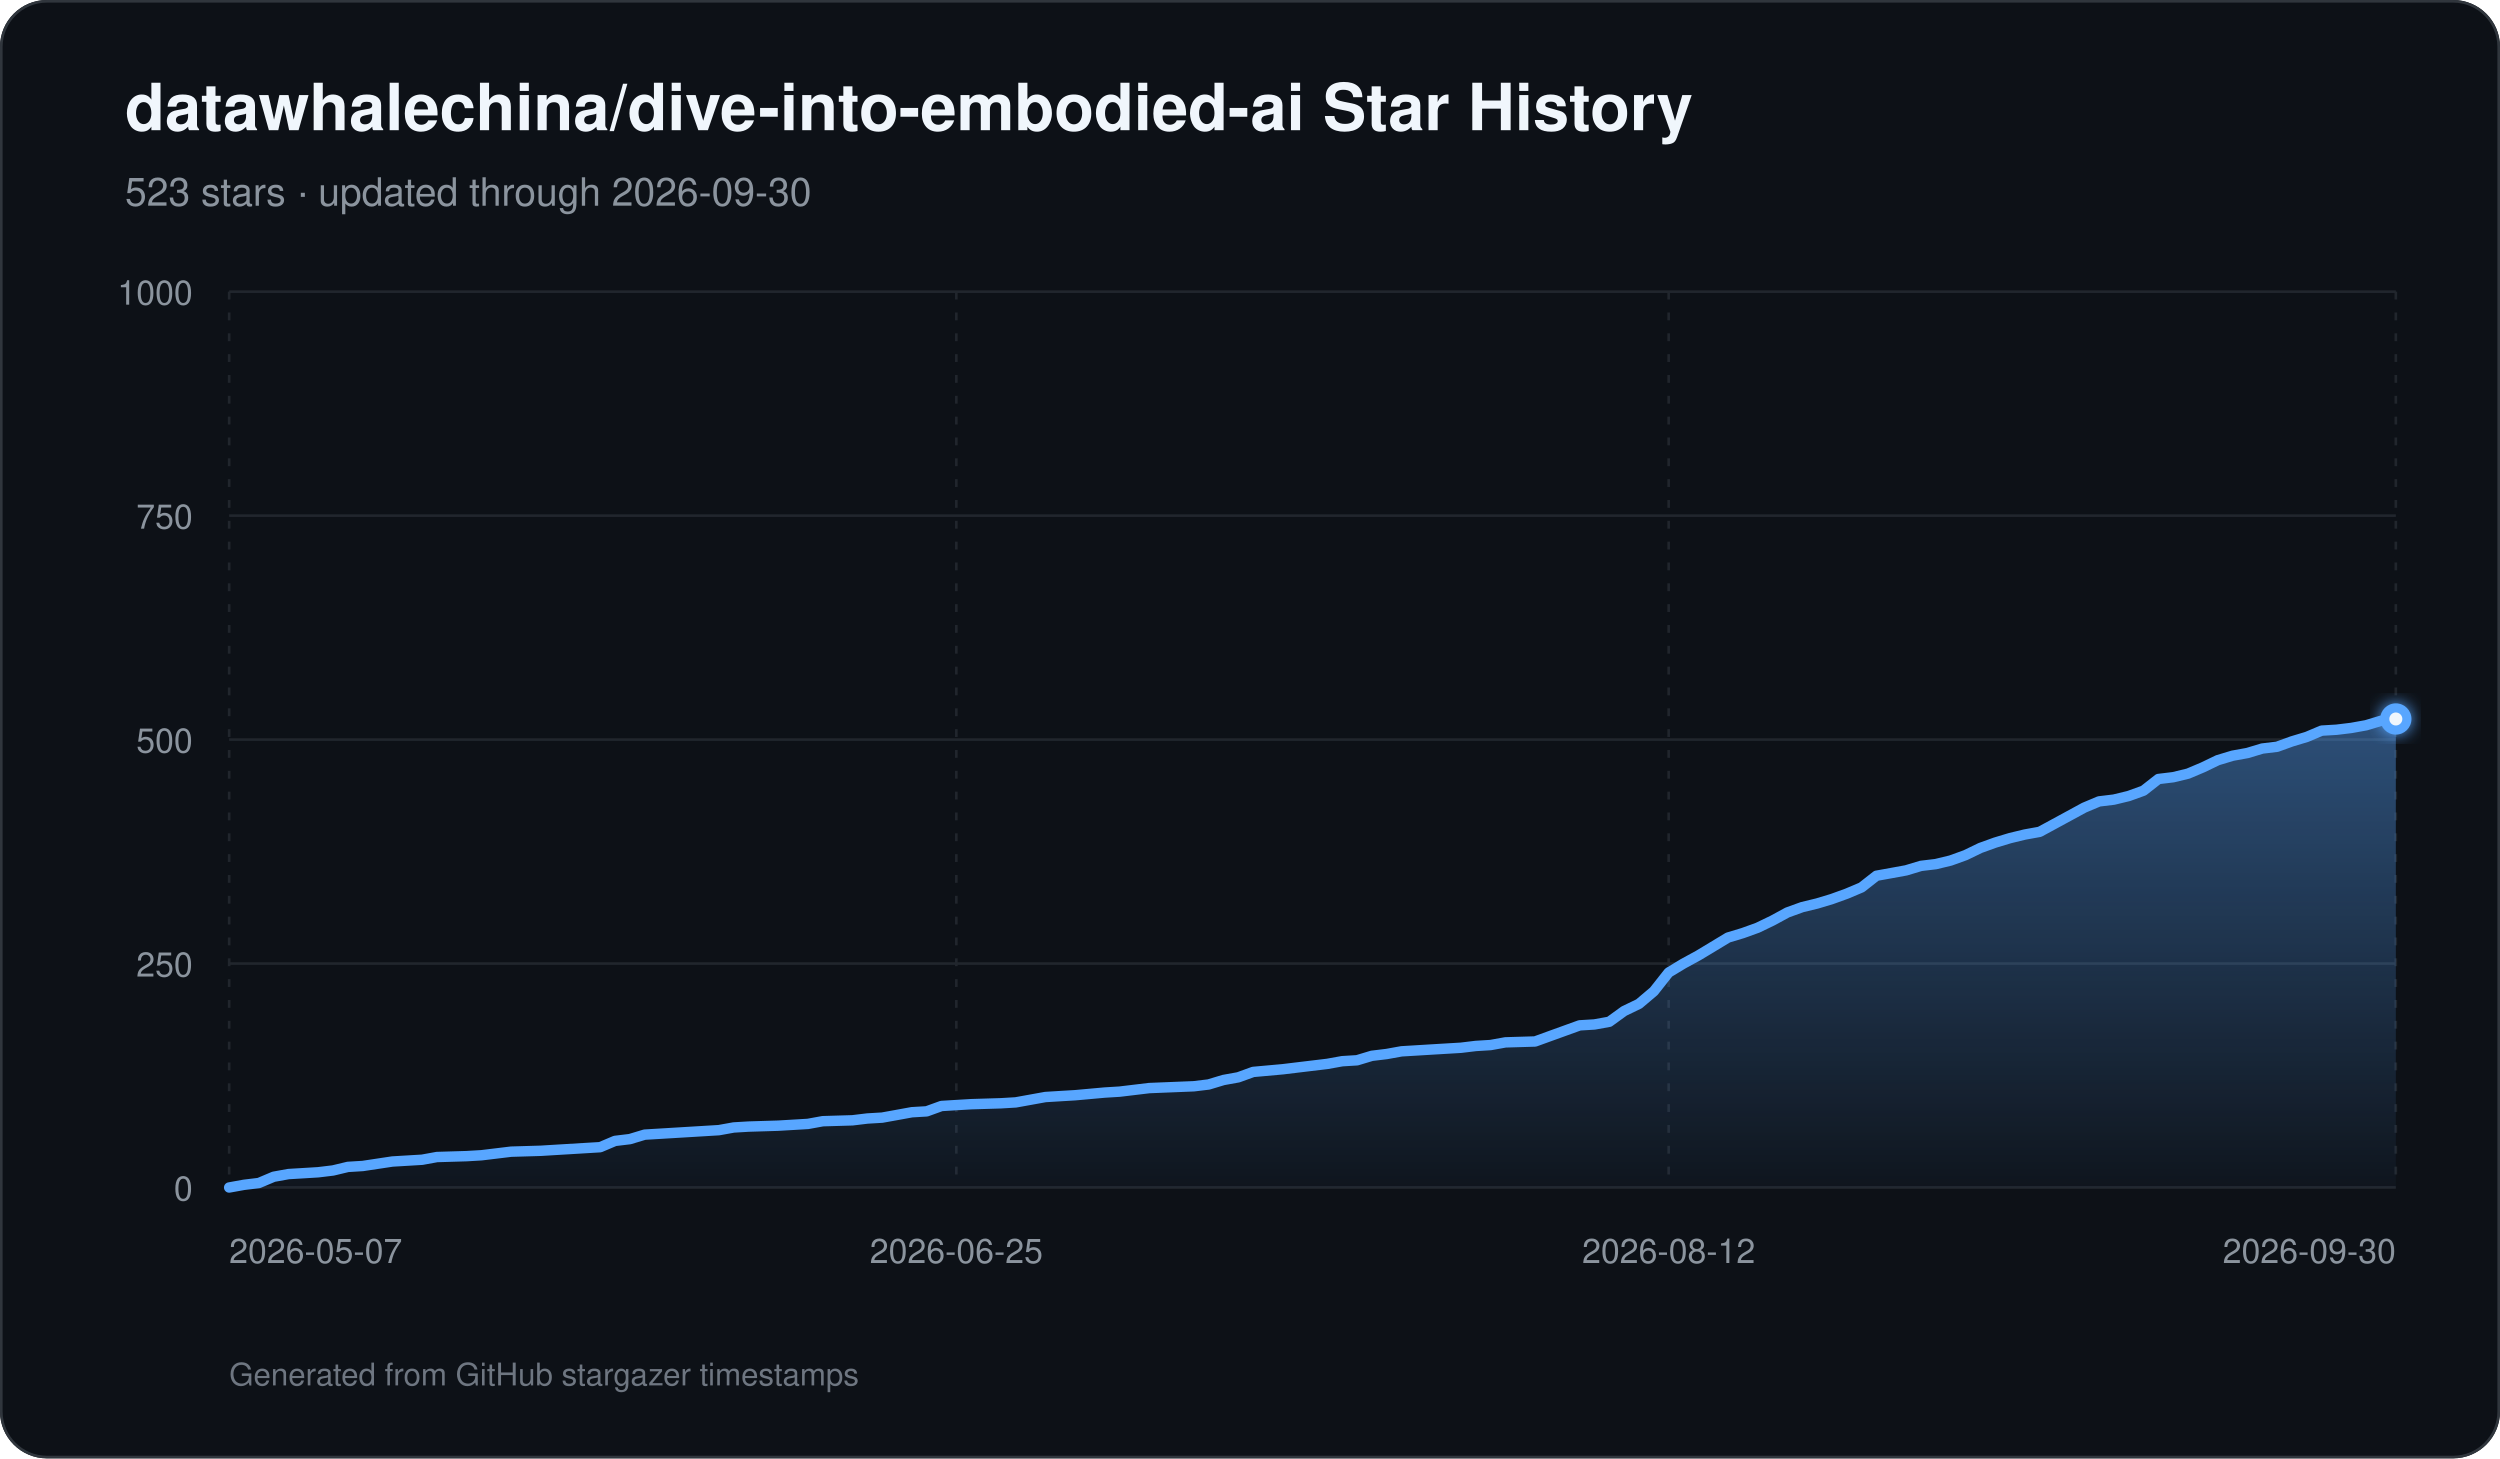
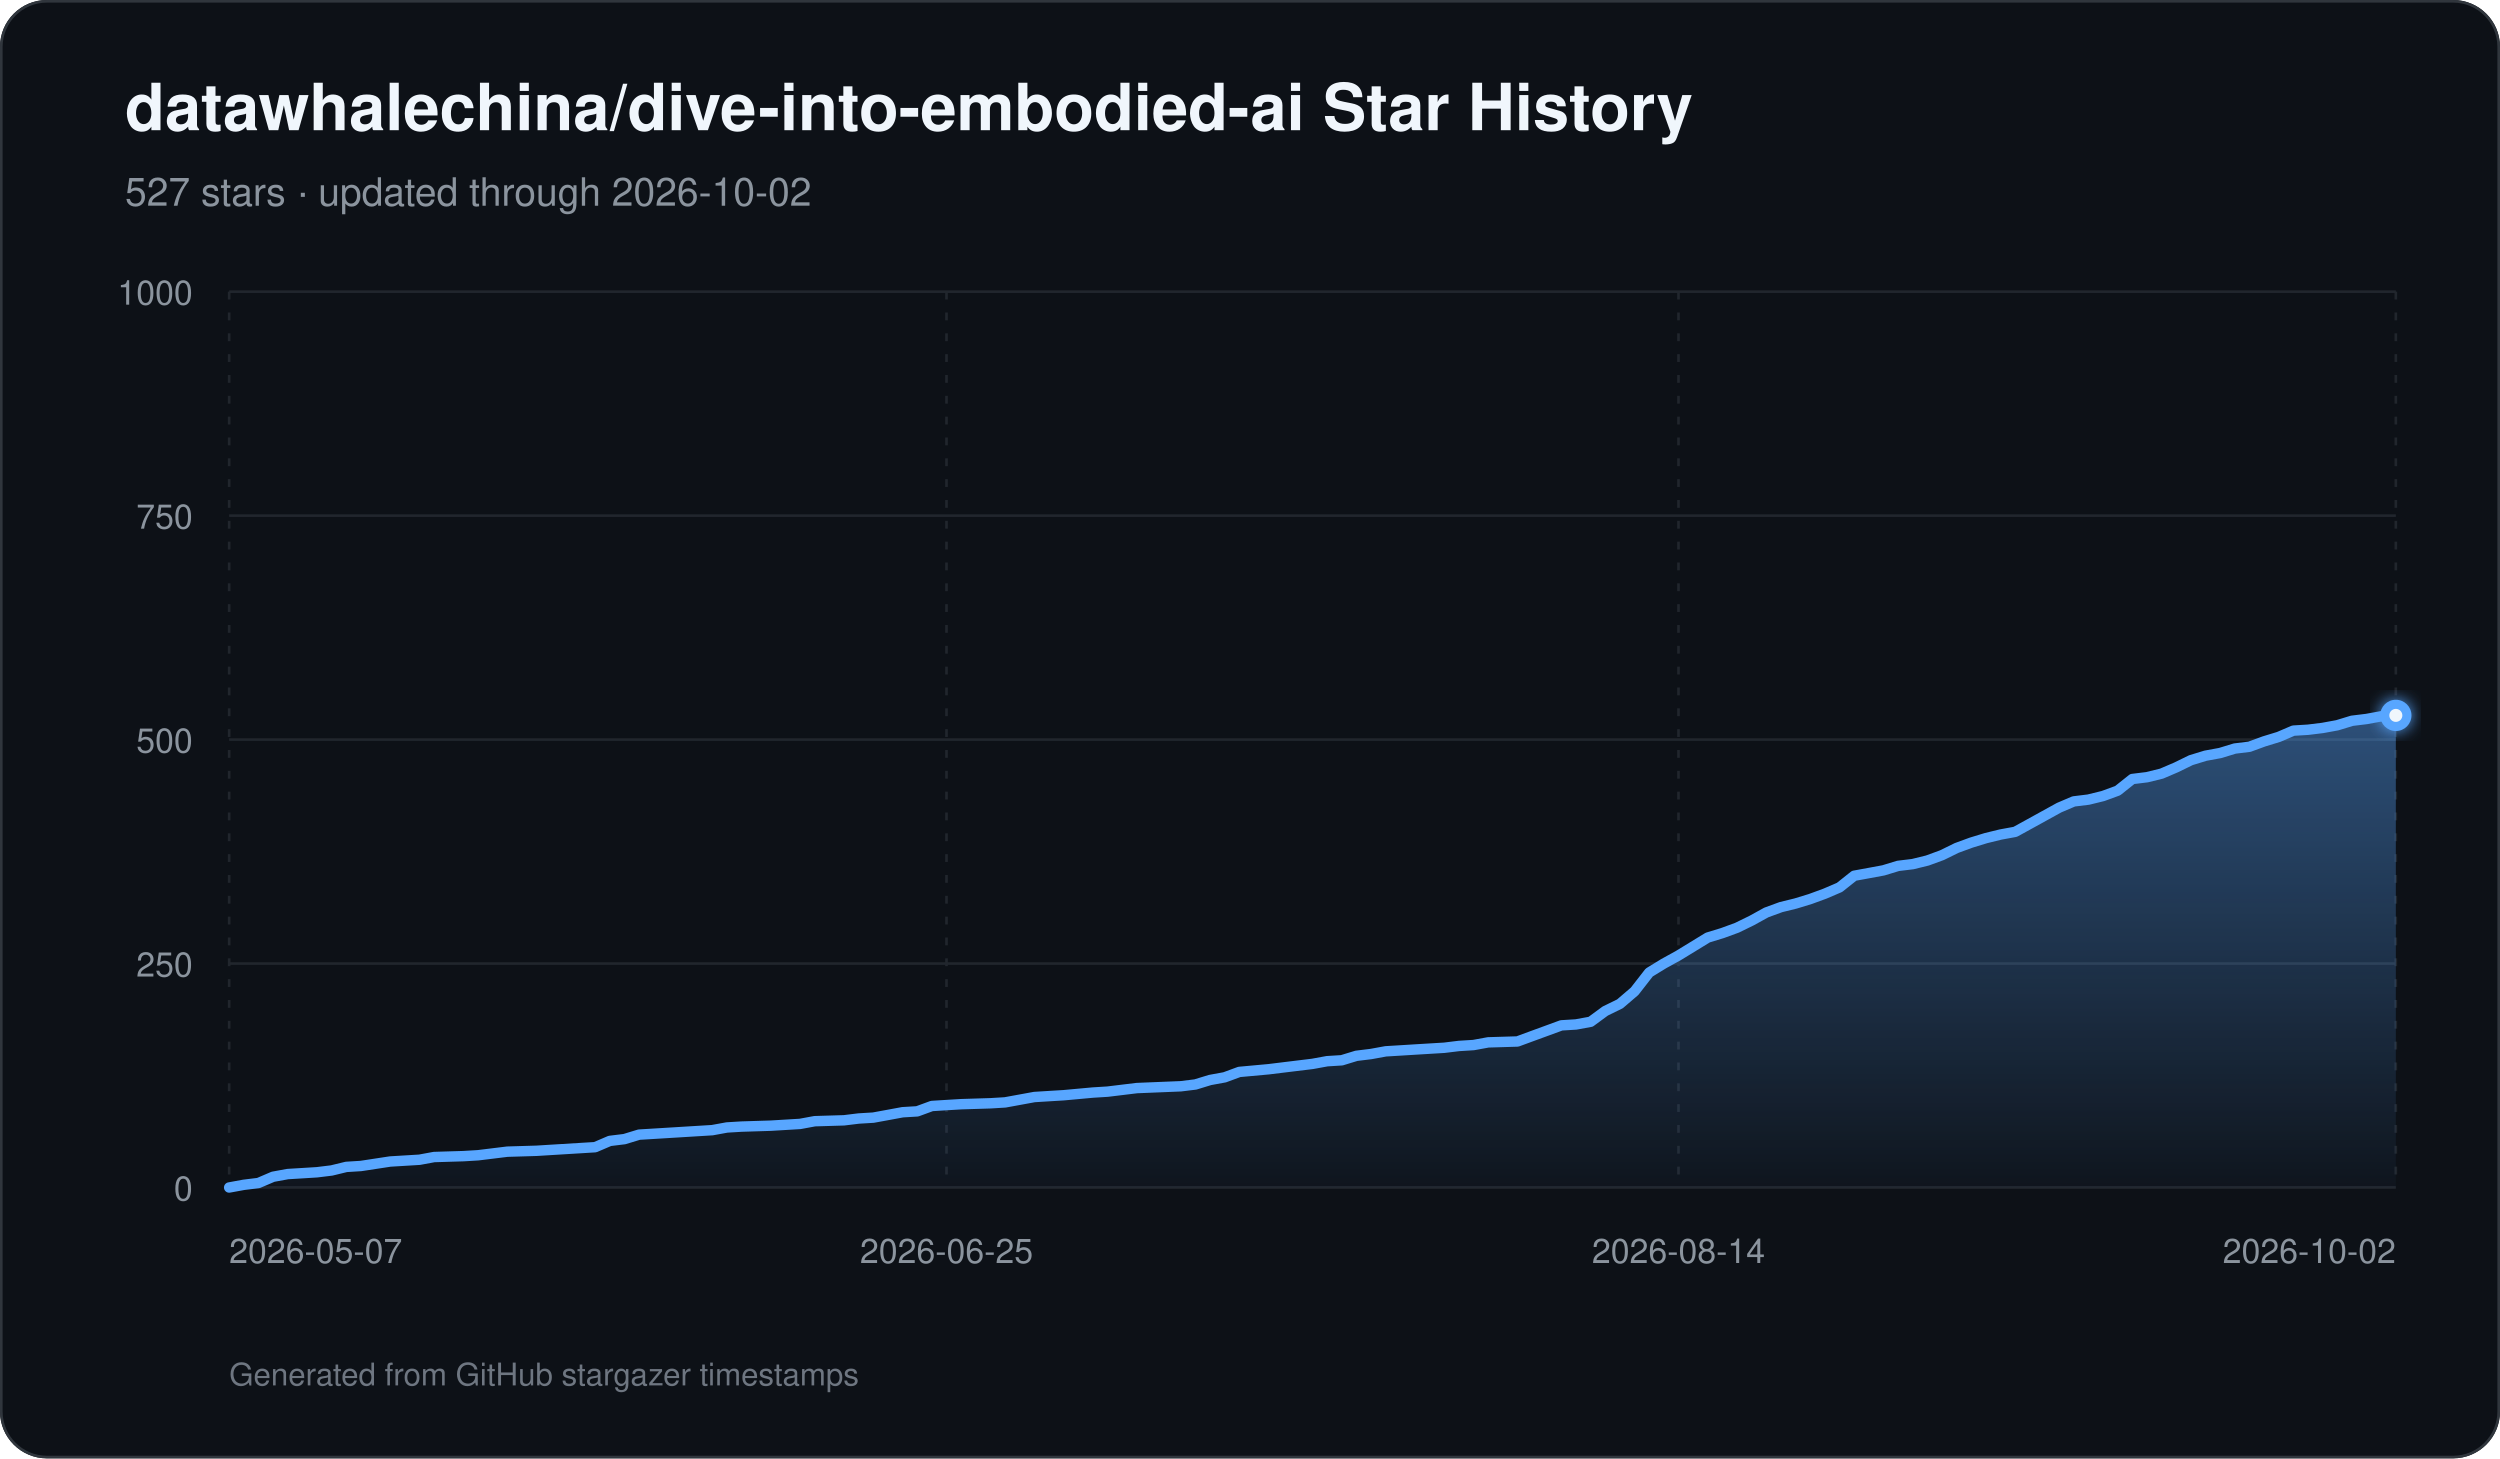
<svg xmlns="http://www.w3.org/2000/svg" width="960" height="560" viewBox="0 0 960 560" role="img" aria-labelledby="title description">
  <defs>
    <linearGradient id="area" x1="0" y1="0" x2="0" y2="1">
      <stop offset="0%" stop-color="#58a6ff" stop-opacity="0.42" />
      <stop offset="100%" stop-color="#58a6ff" stop-opacity="0.03" />
    </linearGradient>
    <filter id="glow" x="-30%" y="-30%" width="160%" height="160%">
      <feGaussianBlur stdDeviation="3" result="blur" />
      <feMerge>
        <feMergeNode in="blur" />
        <feMergeNode in="SourceGraphic" />
      </feMerge>
    </filter>
  </defs>
  <rect width="960" height="560" rx="18" fill="#0d1117" />
  <rect x="0.5" y="0.5" width="959" height="559" rx="17.5" fill="none" stroke="#30363d" />
  <text x="48" y="50" fill="#f0f6fc" font-family="-apple-system,BlinkMacSystemFont,Segoe UI,Helvetica,Arial,sans-serif" font-size="25" font-weight="700">datawhalechina/dive-into-embodied-ai Star History</text>
-   <text x="48" y="79" fill="#8b949e" font-family="-apple-system,BlinkMacSystemFont,Segoe UI,Helvetica,Arial,sans-serif" font-size="15">523 stars · updated through 2026-09-30</text>
+   <text x="48" y="79" fill="#8b949e" font-family="-apple-system,BlinkMacSystemFont,Segoe UI,Helvetica,Arial,sans-serif" font-size="15">527 stars · updated through 2026-10-02</text>
  <line x1="88" y1="456.00" x2="920" y2="456.00" stroke="#21262d" stroke-width="1" />
  <text x="74" y="461.00" text-anchor="end" fill="#8b949e" font-family="-apple-system,BlinkMacSystemFont,Segoe UI,Helvetica,Arial,sans-serif" font-size="13">0</text>
  <line x1="88" y1="370.00" x2="920" y2="370.00" stroke="#21262d" stroke-width="1" />
  <text x="74" y="375.00" text-anchor="end" fill="#8b949e" font-family="-apple-system,BlinkMacSystemFont,Segoe UI,Helvetica,Arial,sans-serif" font-size="13">250</text>
  <line x1="88" y1="284.00" x2="920" y2="284.00" stroke="#21262d" stroke-width="1" />
  <text x="74" y="289.00" text-anchor="end" fill="#8b949e" font-family="-apple-system,BlinkMacSystemFont,Segoe UI,Helvetica,Arial,sans-serif" font-size="13">500</text>
  <line x1="88" y1="198.00" x2="920" y2="198.00" stroke="#21262d" stroke-width="1" />
  <text x="74" y="203.00" text-anchor="end" fill="#8b949e" font-family="-apple-system,BlinkMacSystemFont,Segoe UI,Helvetica,Arial,sans-serif" font-size="13">750</text>
  <line x1="88" y1="112.00" x2="920" y2="112.00" stroke="#21262d" stroke-width="1" />
  <text x="74" y="117.00" text-anchor="end" fill="#8b949e" font-family="-apple-system,BlinkMacSystemFont,Segoe UI,Helvetica,Arial,sans-serif" font-size="13">1000</text>
  <line x1="88.00" y1="112" x2="88.00" y2="456" stroke="#21262d" stroke-width="1" stroke-dasharray="3 5" />
  <text x="88.00" y="485" text-anchor="start" fill="#8b949e" font-family="-apple-system,BlinkMacSystemFont,Segoe UI,Helvetica,Arial,sans-serif" font-size="13">2026-05-07</text>
-   <line x1="367.23" y1="112" x2="367.23" y2="456" stroke="#21262d" stroke-width="1" stroke-dasharray="3 5" />
-   <text x="367.23" y="485" text-anchor="middle" fill="#8b949e" font-family="-apple-system,BlinkMacSystemFont,Segoe UI,Helvetica,Arial,sans-serif" font-size="13">2026-06-25</text>
-   <line x1="640.77" y1="112" x2="640.77" y2="456" stroke="#21262d" stroke-width="1" stroke-dasharray="3 5" />
-   <text x="640.77" y="485" text-anchor="middle" fill="#8b949e" font-family="-apple-system,BlinkMacSystemFont,Segoe UI,Helvetica,Arial,sans-serif" font-size="13">2026-08-12</text>
+   <line x1="363.46" y1="112" x2="363.46" y2="456" stroke="#21262d" stroke-width="1" stroke-dasharray="3 5" />
+   <text x="363.46" y="485" text-anchor="middle" fill="#8b949e" font-family="-apple-system,BlinkMacSystemFont,Segoe UI,Helvetica,Arial,sans-serif" font-size="13">2026-06-25</text>
+   <line x1="644.54" y1="112" x2="644.54" y2="456" stroke="#21262d" stroke-width="1" stroke-dasharray="3 5" />
+   <text x="644.54" y="485" text-anchor="middle" fill="#8b949e" font-family="-apple-system,BlinkMacSystemFont,Segoe UI,Helvetica,Arial,sans-serif" font-size="13">2026-08-14</text>
  <line x1="920.00" y1="112" x2="920.00" y2="456" stroke="#21262d" stroke-width="1" stroke-dasharray="3 5" />
-   <text x="920.00" y="485" text-anchor="end" fill="#8b949e" font-family="-apple-system,BlinkMacSystemFont,Segoe UI,Helvetica,Arial,sans-serif" font-size="13">2026-09-30</text>
-   <path d="M 88.00 456 L 88.00 456.00 L 93.70 454.97 L 99.40 454.28 L 105.10 451.87 L 110.79 450.84 L 116.49 450.50 L 122.19 450.15 L 127.89 449.46 L 133.59 448.09 L 139.29 447.74 L 150.68 446.02 L 156.38 445.68 L 162.08 445.34 L 167.78 444.30 L 179.18 443.96 L 184.88 443.62 L 190.58 442.93 L 196.27 442.24 L 207.67 441.90 L 213.37 441.55 L 230.47 440.52 L 236.16 438.11 L 241.86 437.42 L 247.56 435.70 L 253.26 435.36 L 264.66 434.67 L 276.05 433.98 L 281.75 432.95 L 287.45 432.61 L 298.85 432.26 L 304.55 431.92 L 310.25 431.58 L 315.95 430.54 L 327.34 430.20 L 333.04 429.51 L 338.74 429.17 L 344.44 428.14 L 350.14 427.10 L 355.84 426.76 L 361.53 424.70 L 367.23 424.35 L 372.93 424.01 L 384.33 423.66 L 390.03 423.32 L 395.73 422.29 L 401.42 421.26 L 407.12 420.91 L 412.82 420.57 L 424.22 419.54 L 429.92 419.19 L 441.32 417.82 L 458.41 417.13 L 464.11 416.44 L 469.81 414.72 L 475.51 413.69 L 481.21 411.62 L 492.60 410.59 L 498.30 409.90 L 509.70 408.53 L 515.40 407.50 L 521.10 407.15 L 526.79 405.43 L 532.49 404.74 L 538.19 403.71 L 543.89 403.37 L 549.59 403.02 L 555.29 402.68 L 560.99 402.34 L 566.68 401.65 L 572.38 401.30 L 578.08 400.27 L 589.48 399.93 L 595.18 397.86 L 600.88 395.80 L 606.58 393.74 L 612.27 393.39 L 617.97 392.36 L 623.67 388.23 L 629.37 385.48 L 635.07 380.66 L 640.77 373.44 L 646.47 370.00 L 652.16 366.90 L 657.86 363.46 L 663.56 360.02 L 669.26 358.30 L 674.96 356.24 L 680.66 353.49 L 686.36 350.39 L 692.05 348.33 L 697.75 346.95 L 703.45 345.23 L 709.15 343.17 L 714.85 340.76 L 720.55 336.29 L 726.25 335.26 L 731.95 334.22 L 737.64 332.50 L 743.34 331.82 L 749.04 330.44 L 754.74 328.38 L 760.44 325.62 L 766.14 323.56 L 771.84 321.84 L 777.53 320.46 L 783.23 319.43 L 788.93 316.34 L 794.63 313.24 L 800.33 310.14 L 806.03 307.74 L 811.73 307.05 L 817.42 305.67 L 823.12 303.61 L 828.82 299.14 L 834.52 298.45 L 840.22 297.07 L 845.92 294.66 L 851.62 291.91 L 857.32 290.19 L 863.01 289.16 L 868.71 287.44 L 874.41 286.75 L 880.11 284.69 L 885.81 282.97 L 891.51 280.56 L 897.21 280.22 L 902.90 279.53 L 908.60 278.50 L 914.30 276.78 L 920.00 276.09 L 920.00 456 Z" fill="url(#area)" />
-   <path d="M 88.00 456.00 L 93.70 454.97 L 99.40 454.28 L 105.10 451.87 L 110.79 450.84 L 116.49 450.50 L 122.19 450.15 L 127.89 449.46 L 133.59 448.09 L 139.29 447.74 L 150.68 446.02 L 156.38 445.68 L 162.08 445.34 L 167.78 444.30 L 179.18 443.96 L 184.88 443.62 L 190.58 442.93 L 196.27 442.24 L 207.67 441.90 L 213.37 441.55 L 230.47 440.52 L 236.16 438.11 L 241.86 437.42 L 247.56 435.70 L 253.26 435.36 L 264.66 434.67 L 276.05 433.98 L 281.75 432.95 L 287.45 432.61 L 298.85 432.26 L 304.55 431.92 L 310.25 431.58 L 315.95 430.54 L 327.34 430.20 L 333.04 429.51 L 338.74 429.17 L 344.44 428.14 L 350.14 427.10 L 355.84 426.76 L 361.53 424.70 L 367.23 424.35 L 372.93 424.01 L 384.33 423.66 L 390.03 423.32 L 395.73 422.29 L 401.42 421.26 L 407.12 420.91 L 412.82 420.57 L 424.22 419.54 L 429.92 419.19 L 441.32 417.82 L 458.41 417.13 L 464.11 416.44 L 469.81 414.72 L 475.51 413.69 L 481.21 411.62 L 492.60 410.59 L 498.30 409.90 L 509.70 408.53 L 515.40 407.50 L 521.10 407.15 L 526.79 405.43 L 532.49 404.74 L 538.19 403.71 L 543.89 403.37 L 549.59 403.02 L 555.29 402.68 L 560.99 402.34 L 566.68 401.65 L 572.38 401.30 L 578.08 400.27 L 589.48 399.93 L 595.18 397.86 L 600.88 395.80 L 606.58 393.74 L 612.27 393.39 L 617.97 392.36 L 623.67 388.23 L 629.37 385.48 L 635.07 380.66 L 640.77 373.44 L 646.47 370.00 L 652.16 366.90 L 657.86 363.46 L 663.56 360.02 L 669.26 358.30 L 674.96 356.24 L 680.66 353.49 L 686.36 350.39 L 692.05 348.33 L 697.75 346.95 L 703.45 345.23 L 709.15 343.17 L 714.85 340.76 L 720.55 336.29 L 726.25 335.26 L 731.95 334.22 L 737.64 332.50 L 743.34 331.82 L 749.04 330.44 L 754.74 328.38 L 760.44 325.62 L 766.14 323.56 L 771.84 321.84 L 777.53 320.46 L 783.23 319.43 L 788.93 316.34 L 794.63 313.24 L 800.33 310.14 L 806.03 307.74 L 811.73 307.05 L 817.42 305.67 L 823.12 303.61 L 828.82 299.14 L 834.52 298.45 L 840.22 297.07 L 845.92 294.66 L 851.62 291.91 L 857.32 290.19 L 863.01 289.16 L 868.71 287.44 L 874.41 286.75 L 880.11 284.69 L 885.81 282.97 L 891.51 280.56 L 897.21 280.22 L 902.90 279.53 L 908.60 278.50 L 914.30 276.78 L 920.00 276.09" fill="none" stroke="#58a6ff" stroke-width="4" stroke-linecap="round" stroke-linejoin="round" />
-   <circle cx="920.00" cy="276.09" r="6" fill="#58a6ff" filter="url(#glow)" />
-   <circle cx="920.00" cy="276.09" r="2.5" fill="#f0f6fc" />
+   <text x="920.00" y="485" text-anchor="end" fill="#8b949e" font-family="-apple-system,BlinkMacSystemFont,Segoe UI,Helvetica,Arial,sans-serif" font-size="13">2026-10-02</text>
+   <path d="M 88.00 456 L 88.00 456.00 L 93.62 454.97 L 99.24 454.28 L 104.86 451.87 L 110.49 450.84 L 116.11 450.50 L 121.73 450.15 L 127.35 449.46 L 132.97 448.09 L 138.59 447.74 L 149.84 446.02 L 155.46 445.68 L 161.08 445.34 L 166.70 444.30 L 177.95 443.96 L 183.57 443.62 L 189.19 442.93 L 194.81 442.24 L 206.05 441.90 L 211.68 441.55 L 228.54 440.52 L 234.16 438.11 L 239.78 437.42 L 245.41 435.70 L 251.03 435.36 L 262.27 434.67 L 273.51 433.98 L 279.14 432.95 L 284.76 432.61 L 296.00 432.26 L 301.62 431.92 L 307.24 431.58 L 312.86 430.54 L 324.11 430.20 L 329.73 429.51 L 335.35 429.17 L 340.97 428.14 L 346.59 427.10 L 352.22 426.76 L 357.84 424.70 L 363.46 424.35 L 369.08 424.01 L 380.32 423.66 L 385.95 423.32 L 391.57 422.29 L 397.19 421.26 L 402.81 420.91 L 408.43 420.57 L 419.68 419.54 L 425.30 419.19 L 436.54 417.82 L 453.41 417.13 L 459.03 416.44 L 464.65 414.72 L 470.27 413.69 L 475.89 411.62 L 487.14 410.59 L 492.76 409.90 L 504.00 408.53 L 509.62 407.50 L 515.24 407.15 L 520.86 405.43 L 526.49 404.74 L 532.11 403.71 L 537.73 403.37 L 543.35 403.02 L 548.97 402.68 L 554.59 402.34 L 560.22 401.65 L 565.84 401.30 L 571.46 400.27 L 582.70 399.93 L 588.32 397.86 L 593.95 395.80 L 599.57 393.74 L 605.19 393.39 L 610.81 392.36 L 616.43 388.23 L 622.05 385.48 L 627.68 380.66 L 633.30 373.44 L 638.92 370.00 L 644.54 366.90 L 650.16 363.46 L 655.78 360.02 L 661.41 358.30 L 667.03 356.24 L 672.65 353.49 L 678.27 350.39 L 683.89 348.33 L 689.51 346.95 L 695.14 345.23 L 700.76 343.17 L 706.38 340.76 L 712.00 336.29 L 717.62 335.26 L 723.24 334.22 L 728.86 332.50 L 734.49 331.82 L 740.11 330.44 L 745.73 328.38 L 751.35 325.62 L 756.97 323.56 L 762.59 321.84 L 768.22 320.46 L 773.84 319.43 L 779.46 316.34 L 785.08 313.24 L 790.70 310.14 L 796.32 307.74 L 801.95 307.05 L 807.57 305.67 L 813.19 303.61 L 818.81 299.14 L 824.43 298.45 L 830.05 297.07 L 835.68 294.66 L 841.30 291.91 L 846.92 290.19 L 852.54 289.16 L 858.16 287.44 L 863.78 286.75 L 869.41 284.69 L 875.03 282.97 L 880.65 280.56 L 886.27 280.22 L 891.89 279.53 L 897.51 278.50 L 903.14 276.78 L 908.76 276.09 L 914.38 275.06 L 920.00 274.71 L 920.00 456 Z" fill="url(#area)" />
+   <path d="M 88.00 456.00 L 93.62 454.97 L 99.24 454.28 L 104.86 451.87 L 110.49 450.84 L 116.11 450.50 L 121.73 450.15 L 127.35 449.46 L 132.97 448.09 L 138.59 447.74 L 149.84 446.02 L 155.46 445.68 L 161.08 445.34 L 166.70 444.30 L 177.95 443.96 L 183.57 443.62 L 189.19 442.93 L 194.81 442.24 L 206.05 441.90 L 211.68 441.55 L 228.54 440.52 L 234.16 438.11 L 239.78 437.42 L 245.41 435.70 L 251.03 435.36 L 262.27 434.67 L 273.51 433.98 L 279.14 432.95 L 284.76 432.61 L 296.00 432.26 L 301.62 431.92 L 307.24 431.58 L 312.86 430.54 L 324.11 430.20 L 329.73 429.51 L 335.35 429.17 L 340.97 428.14 L 346.59 427.10 L 352.22 426.76 L 357.84 424.70 L 363.46 424.35 L 369.08 424.01 L 380.32 423.66 L 385.95 423.32 L 391.57 422.29 L 397.19 421.26 L 402.81 420.91 L 408.43 420.57 L 419.68 419.54 L 425.30 419.19 L 436.54 417.82 L 453.41 417.13 L 459.03 416.44 L 464.65 414.72 L 470.27 413.69 L 475.89 411.62 L 487.14 410.59 L 492.76 409.90 L 504.00 408.53 L 509.62 407.50 L 515.24 407.15 L 520.86 405.43 L 526.49 404.74 L 532.11 403.71 L 537.73 403.37 L 543.35 403.02 L 548.97 402.68 L 554.59 402.34 L 560.22 401.65 L 565.84 401.30 L 571.46 400.27 L 582.70 399.93 L 588.32 397.86 L 593.95 395.80 L 599.57 393.74 L 605.19 393.39 L 610.81 392.36 L 616.43 388.23 L 622.05 385.48 L 627.68 380.66 L 633.30 373.44 L 638.92 370.00 L 644.54 366.90 L 650.16 363.46 L 655.78 360.02 L 661.41 358.30 L 667.03 356.24 L 672.65 353.49 L 678.27 350.39 L 683.89 348.33 L 689.51 346.95 L 695.14 345.23 L 700.76 343.17 L 706.38 340.76 L 712.00 336.29 L 717.62 335.26 L 723.24 334.22 L 728.86 332.50 L 734.49 331.82 L 740.11 330.44 L 745.73 328.38 L 751.35 325.62 L 756.97 323.56 L 762.59 321.84 L 768.22 320.46 L 773.84 319.43 L 779.46 316.34 L 785.08 313.24 L 790.70 310.14 L 796.32 307.74 L 801.95 307.05 L 807.57 305.67 L 813.19 303.61 L 818.81 299.14 L 824.43 298.45 L 830.05 297.07 L 835.68 294.66 L 841.30 291.91 L 846.92 290.19 L 852.54 289.16 L 858.16 287.44 L 863.78 286.75 L 869.41 284.69 L 875.03 282.97 L 880.65 280.56 L 886.27 280.22 L 891.89 279.53 L 897.51 278.50 L 903.14 276.78 L 908.76 276.09 L 914.38 275.06 L 920.00 274.71" fill="none" stroke="#58a6ff" stroke-width="4" stroke-linecap="round" stroke-linejoin="round" />
+   <circle cx="920.00" cy="274.71" r="6" fill="#58a6ff" filter="url(#glow)" />
+   <circle cx="920.00" cy="274.71" r="2.5" fill="#f0f6fc" />
  <text x="88" y="532" fill="#6e7681" font-family="-apple-system,BlinkMacSystemFont,Segoe UI,Helvetica,Arial,sans-serif" font-size="12">Generated from GitHub stargazer timestamps</text>
</svg>
